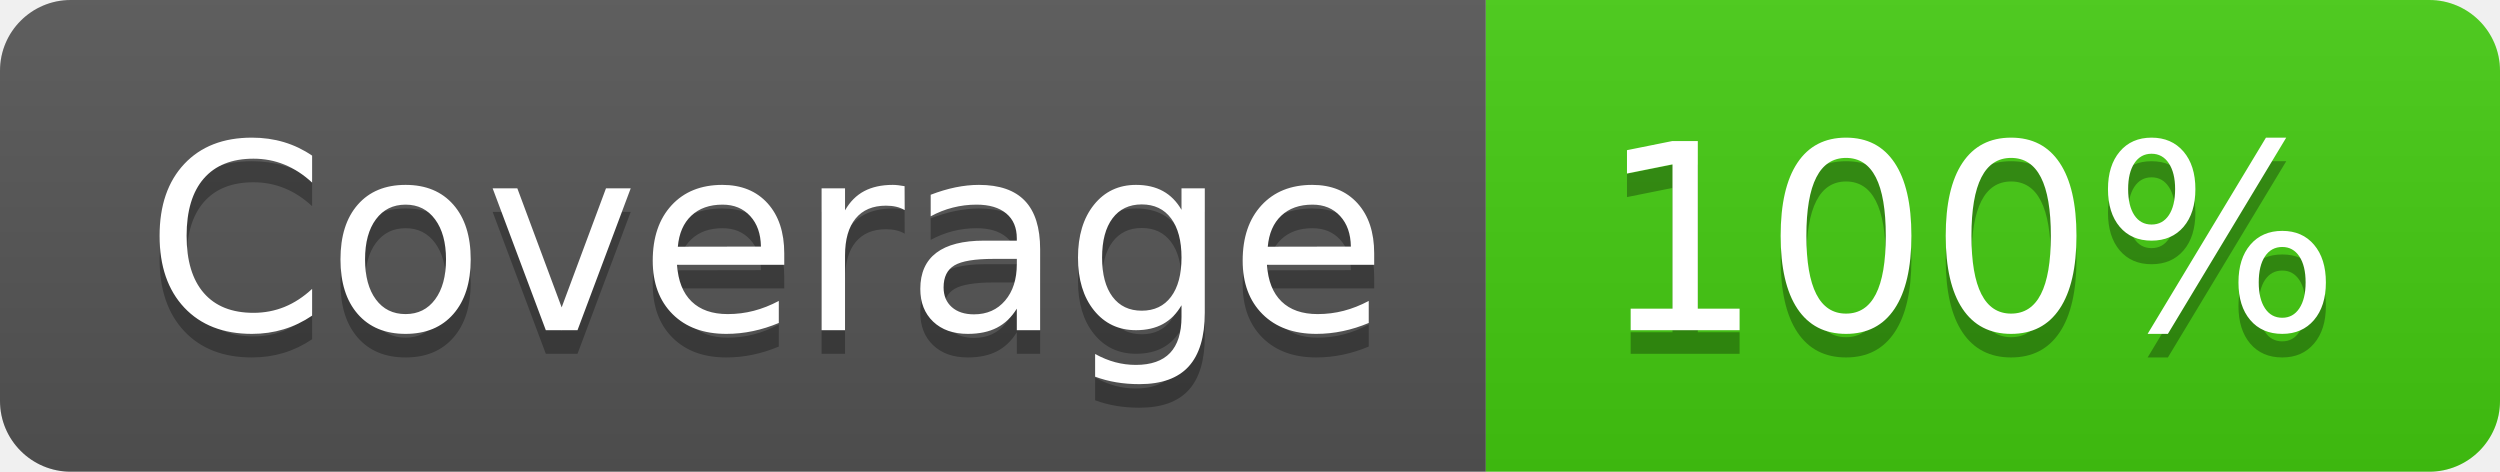
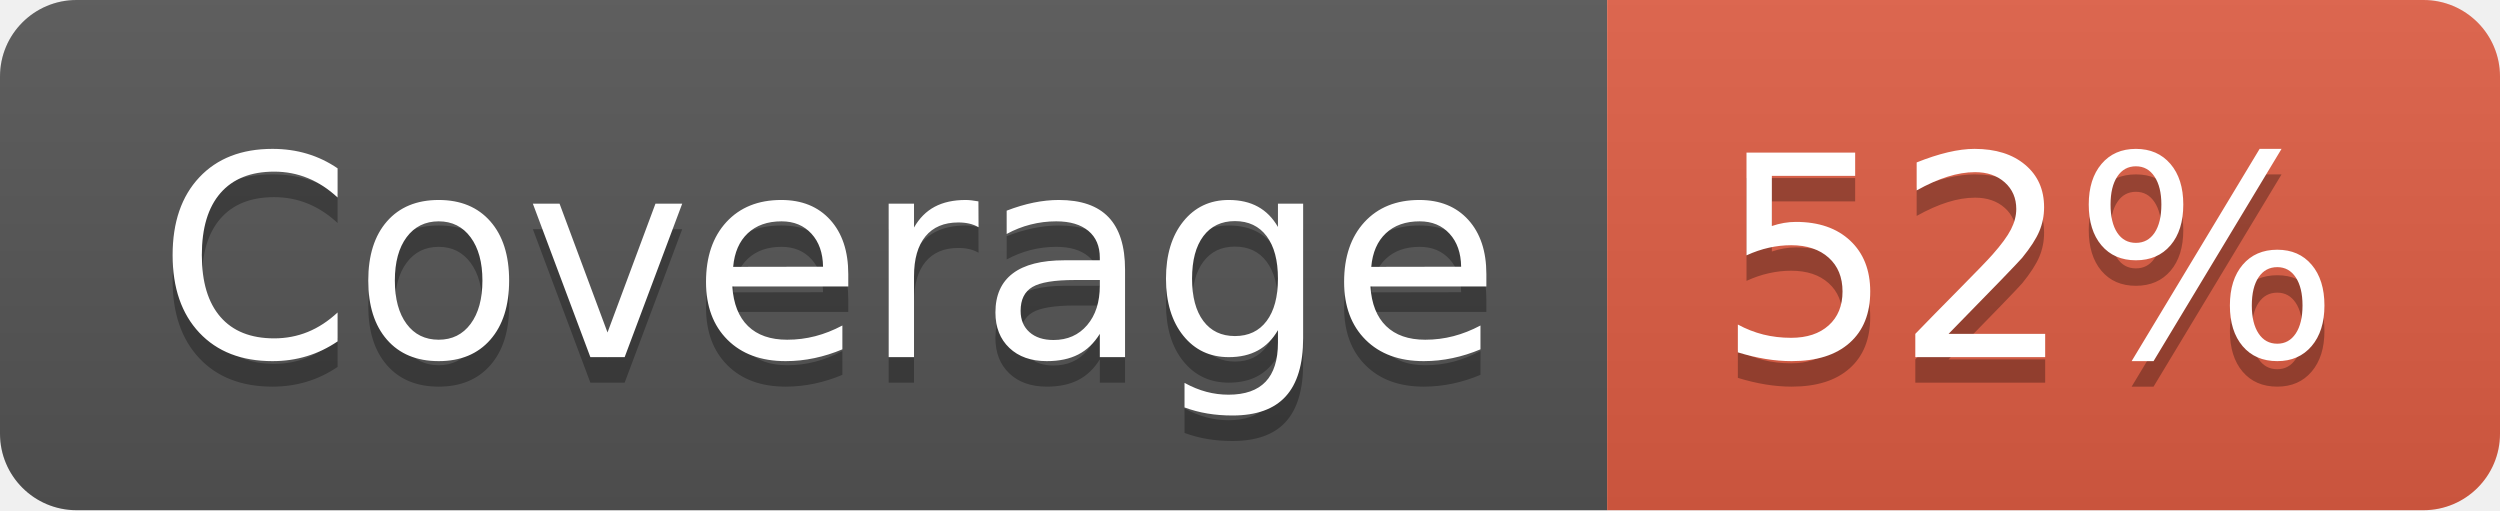
- <svg xmlns="http://www.w3.org/2000/svg" width="106" height="20" role="img" aria-label="Coverage: 100%">
+ <svg xmlns="http://www.w3.org/2000/svg" width="98" height="20" role="img" aria-label="Coverage: 52%">
  <linearGradient id="s" x2="0" y2="100%">
    <stop offset="0" stop-color="#bbb" stop-opacity=".1" />
    <stop offset="1" stop-opacity=".1" />
  </linearGradient>
  <clipPath id="r">
-     <rect width="106" height="20" rx="3" fill="#fff" />
+     <rect width="98" height="20" rx="3" fill="#fff" />
  </clipPath>
  <g clip-path="url(#r)">
    <rect width="63" height="20" fill="#555" />
-     <rect x="63" width="43" height="20" fill="#4c1" />
-     <rect width="106" height="20" fill="url(#s)" />
+     <rect x="63" width="35" height="20" fill="#e05d44" />
+     <rect width="98" height="20" fill="url(#s)" />
  </g>
  <g fill="#fff" text-anchor="middle" font-family="Verdana,Geneva,DejaVu Sans,sans-serif" text-rendering="geometricPrecision" font-size="110">
    <text aria-hidden="true" x="325" y="150" fill="#010101" fill-opacity=".3" transform="scale(.1)" textLength="530">Coverage</text>
    <text x="325" y="140" transform="scale(.1)" fill="#fff" textLength="530">Coverage</text>
-     <text aria-hidden="true" x="835" y="150" fill="#010101" fill-opacity=".3" transform="scale(.1)" textLength="330">100%</text>
-     <text x="835" y="140" transform="scale(.1)" fill="#fff" textLength="330">100%</text>
+     <text aria-hidden="true" x="795" y="150" fill="#010101" fill-opacity=".3" transform="scale(.1)" textLength="250">52%</text>
+     <text x="795" y="140" transform="scale(.1)" fill="#fff" textLength="250">52%</text>
  </g>
</svg>
